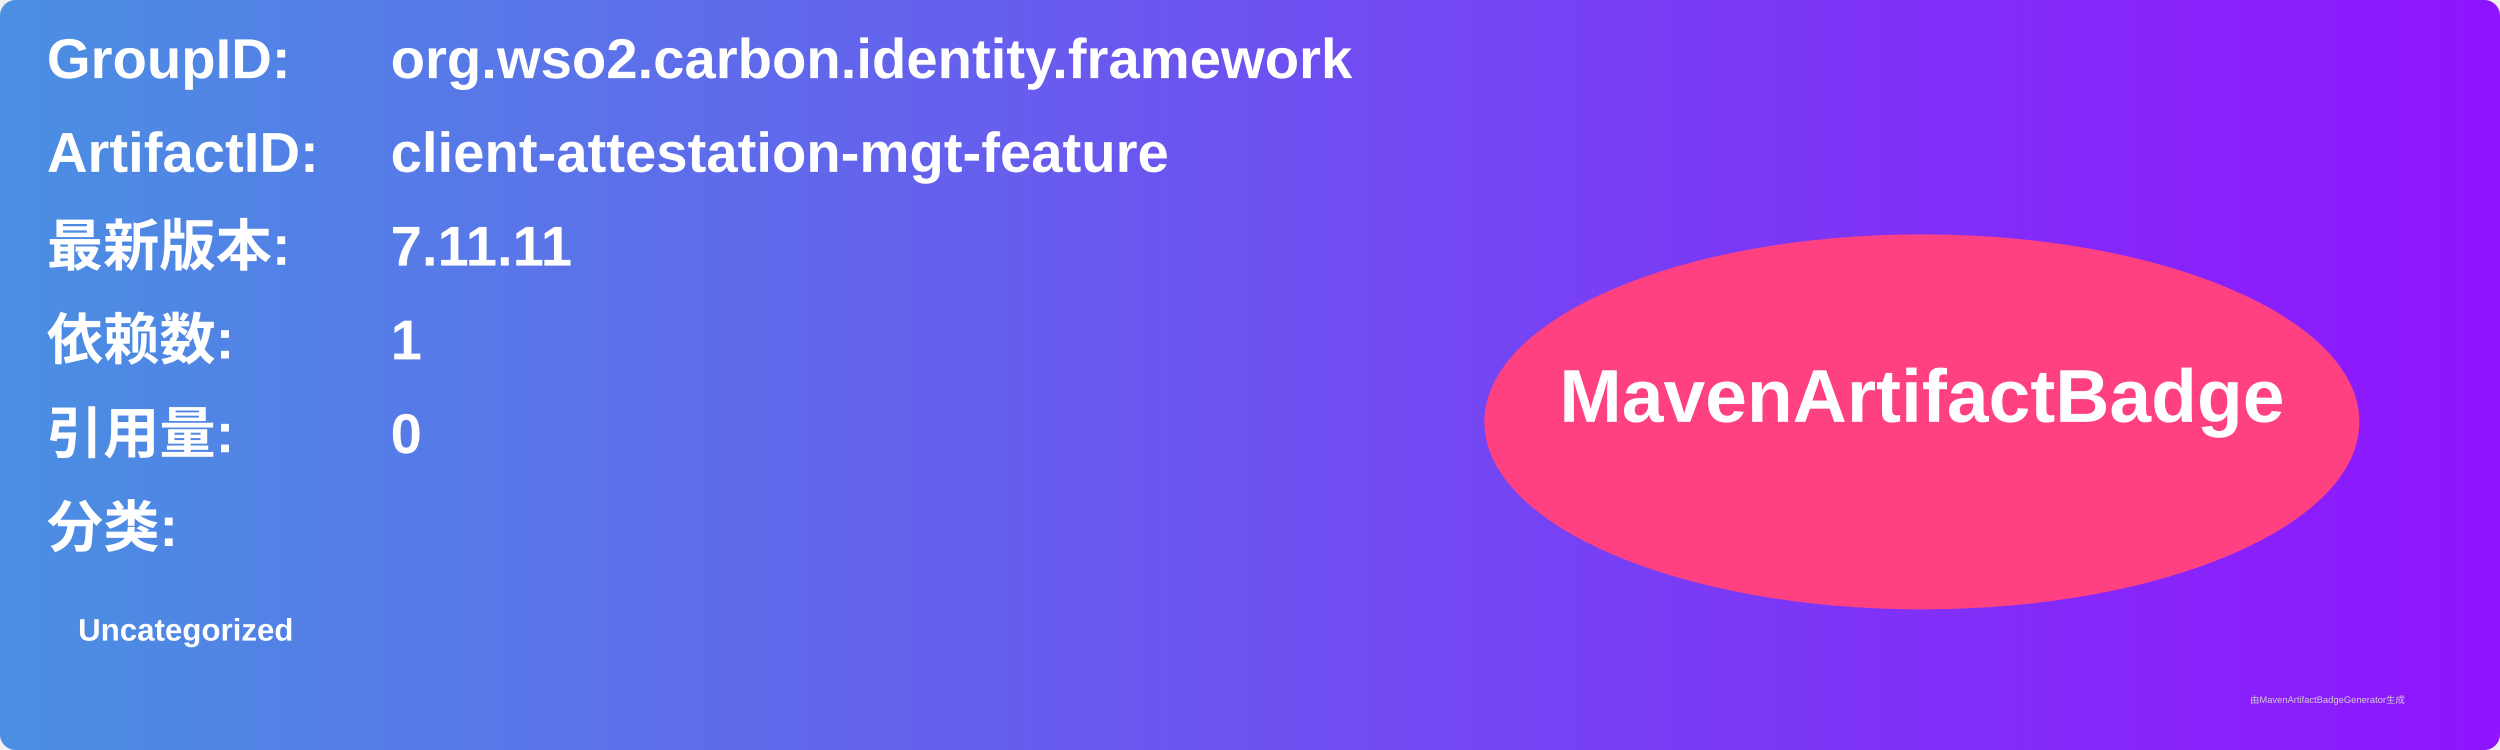
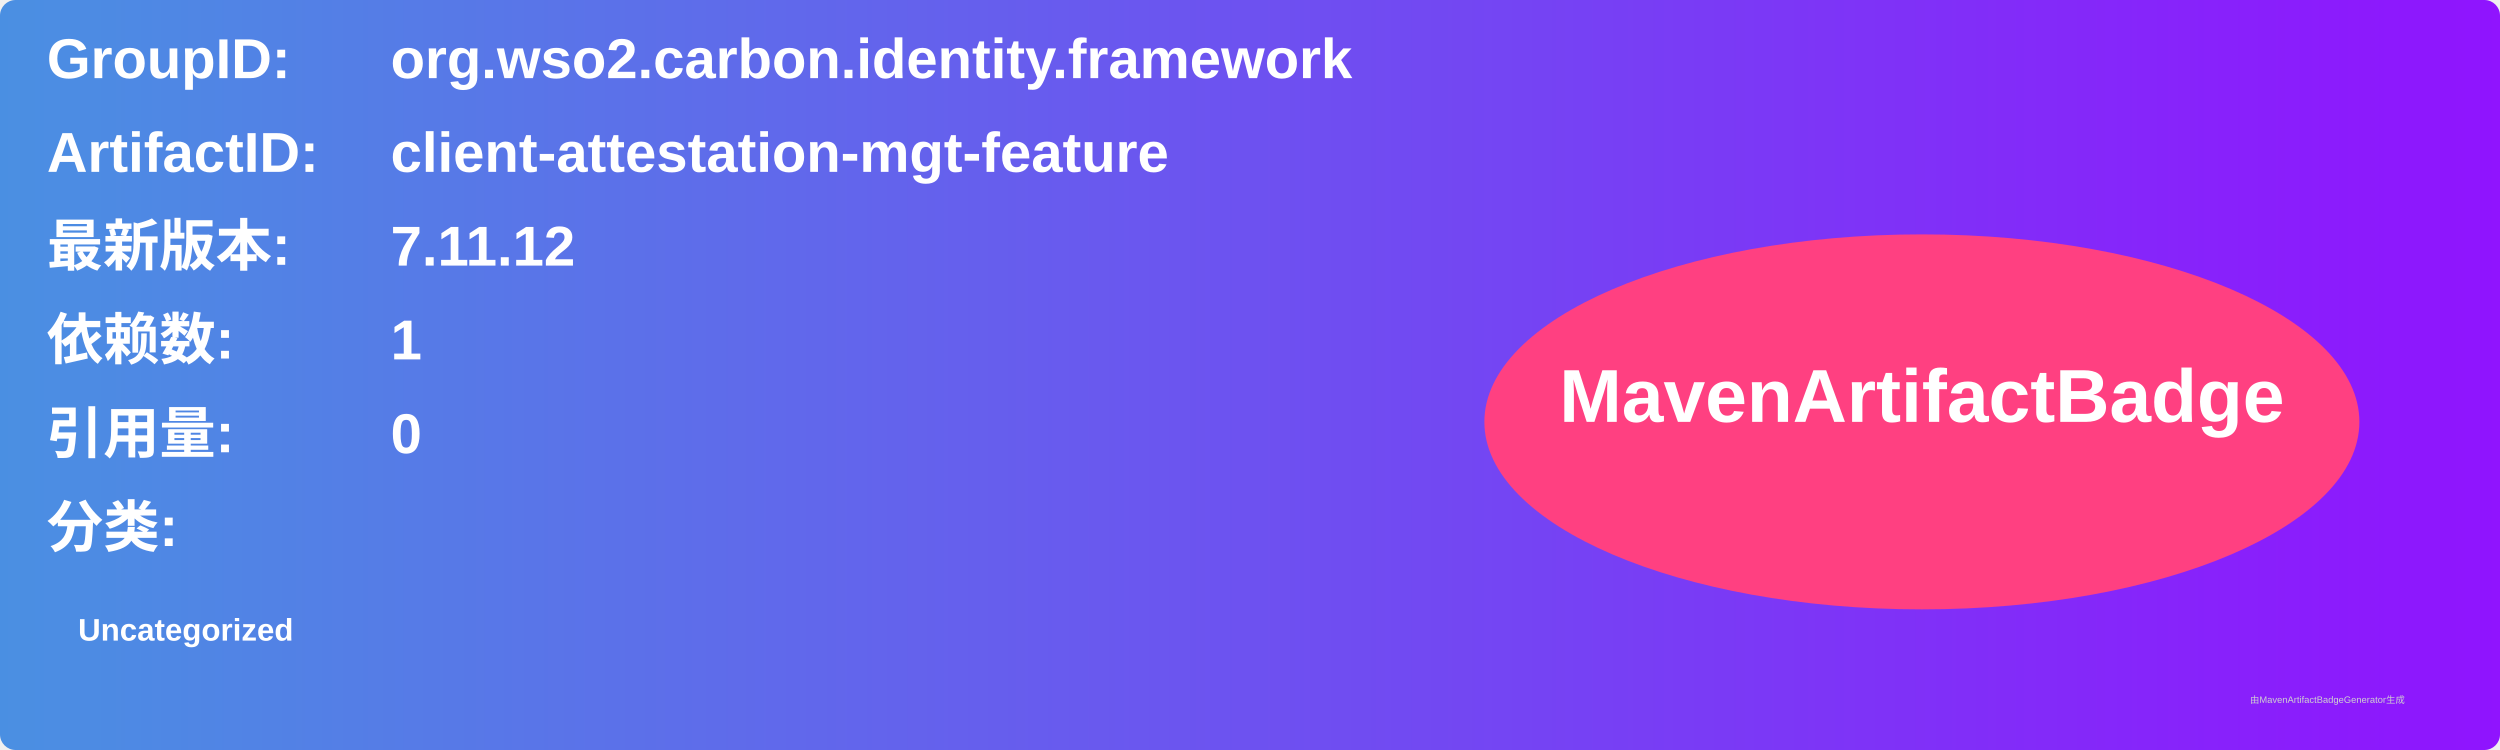
<svg xmlns="http://www.w3.org/2000/svg" width="800" height="240" viewBox="0 0 800 240">
  <linearGradient id="grad" x1="0%" y1="0%" x2="100%" y2="0%">
    <stop offset="0%" stop-color="#4a90e2" />
    <stop offset="100%" stop-color="#9013fe" />
  </linearGradient>
  <rect width="100%" height="100%" rx="5" ry="5" fill="url(#grad)" />
  <g transform="translate(15, 15)">
    <text x="0" y="10" font-family="Arial" font-size="18" fill="white" font-weight="bold" width="260">GroupID:</text>
    <text x="110" y="10" font-family="Arial" font-size="18" fill="white" font-weight="bold" width="460">org.wso2.carbon.identity.framework</text>
    <text x="0" y="40" font-family="Arial" font-size="18" fill="white" font-weight="bold" width="260">ArtifactID:</text>
    <text x="110" y="40" font-family="Arial" font-size="18" fill="white" font-weight="bold" width="460">client-attestation-mgt-feature</text>
    <text x="0" y="70" font-family="Arial" font-size="18" fill="white" font-weight="bold">最新版本:</text>
    <text x="110" y="70" font-family="Arial" font-size="18" fill="white" font-weight="bold">
-       <tspan font-weight="bold">7.11.11</tspan>
+       <tspan font-weight="bold">7.11.12</tspan>
    </text>
    <text x="0" y="100" font-family="Arial" font-size="18" fill="white" font-weight="bold">依赖数: </text>
    <text x="110" y="100" font-family="Arial" font-size="18" fill="white">
      <tspan font-weight="bold">1</tspan>
    </text>
    <text x="0" y="130" font-family="Arial" font-size="18" fill="white" font-weight="bold">引用量: </text>
    <text x="110" y="130" font-family="Arial" font-size="18" fill="white">
      <tspan font-weight="bold">0</tspan>
    </text>
    <text x="0" y="160" font-family="Arial" font-size="18" fill="white" font-weight="bold">分类:</text>
    <text x="10" y="190" font-family="Arial" font-size="10" fill="white">
      <tspan font-weight="bold">Uncategorized</tspan>
    </text>
    <ellipse cx="600" cy="120" rx="140" ry="60" fill="#ff4081" />
    <text x="600" y="120" text-anchor="middle" font-family="Arial" font-size="24" fill="white" font-weight="bold">MavenArtifactBadge</text>
  </g>
  <text x="720" y="225" font-family="Arial" font-size="3" fill="#d0d0d0">由MavenArtifactBadgeGenerator生成</text>
</svg>
